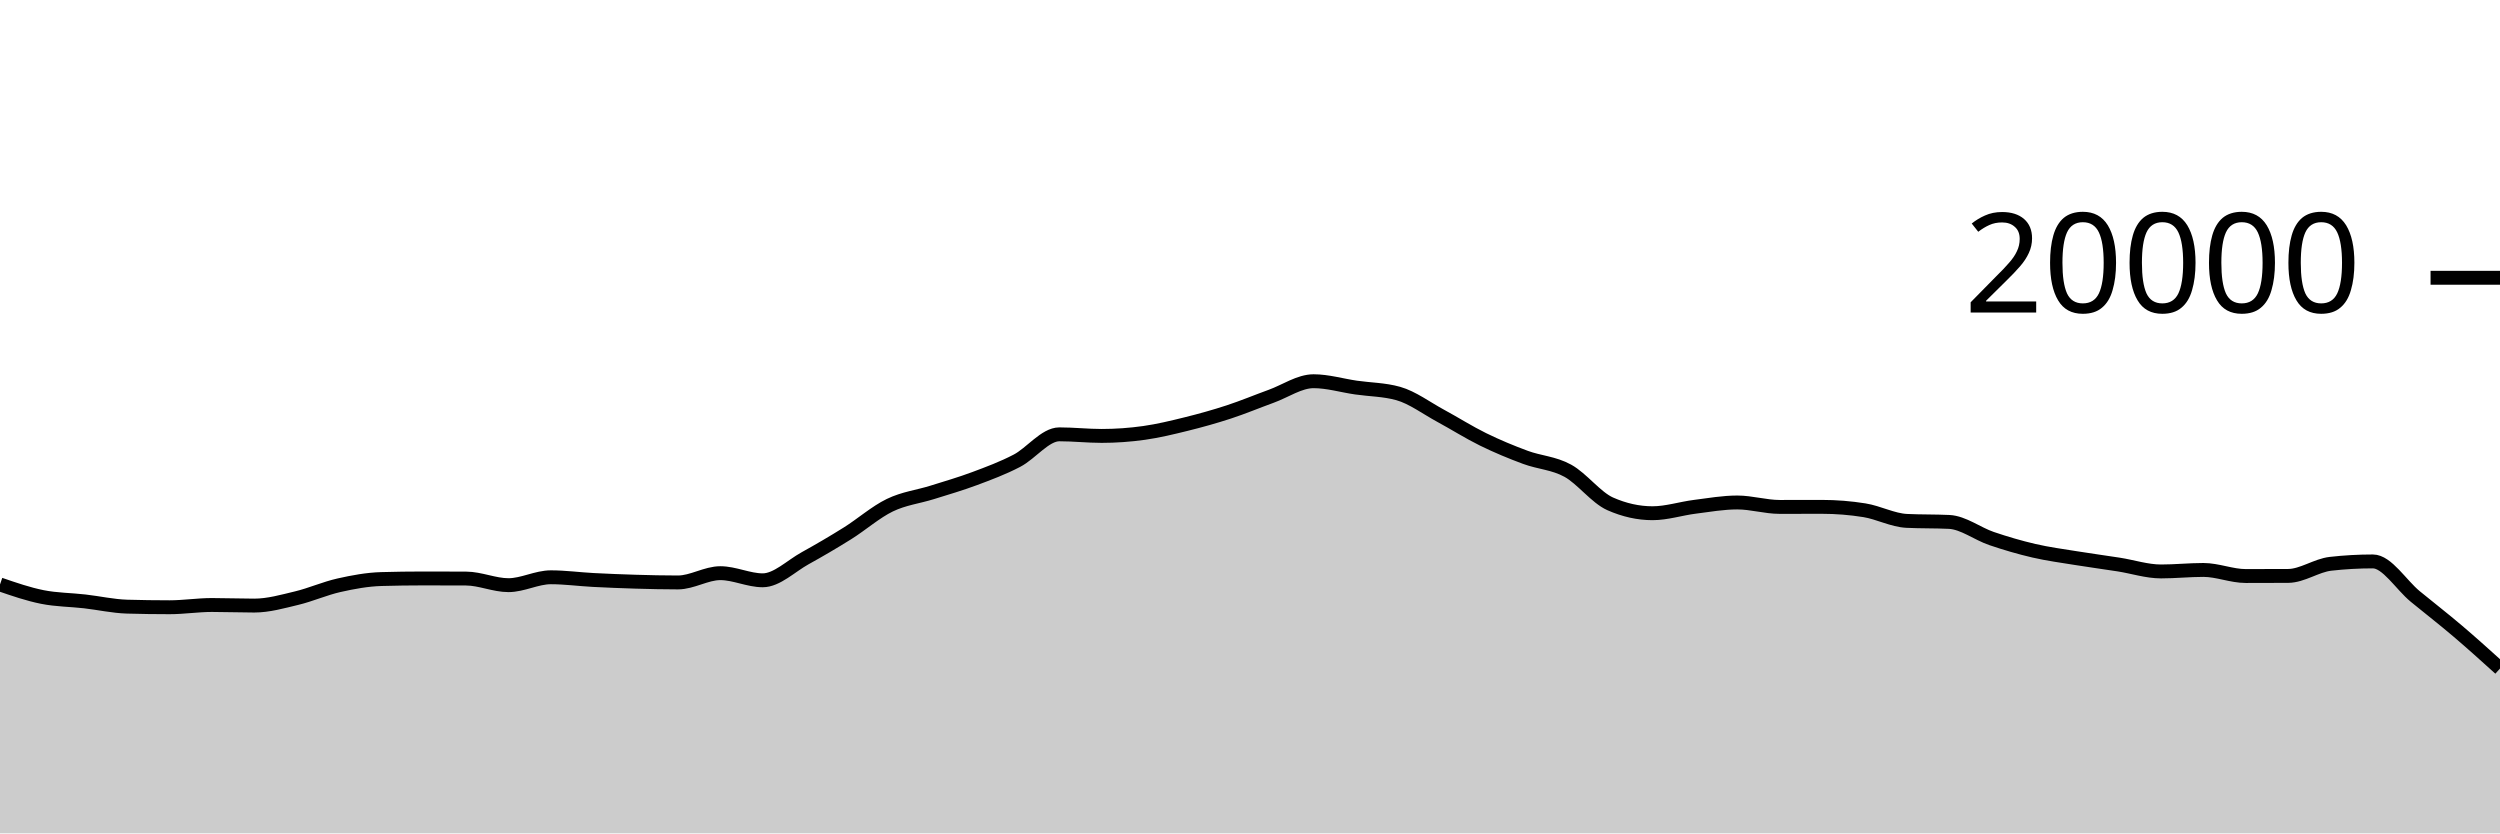
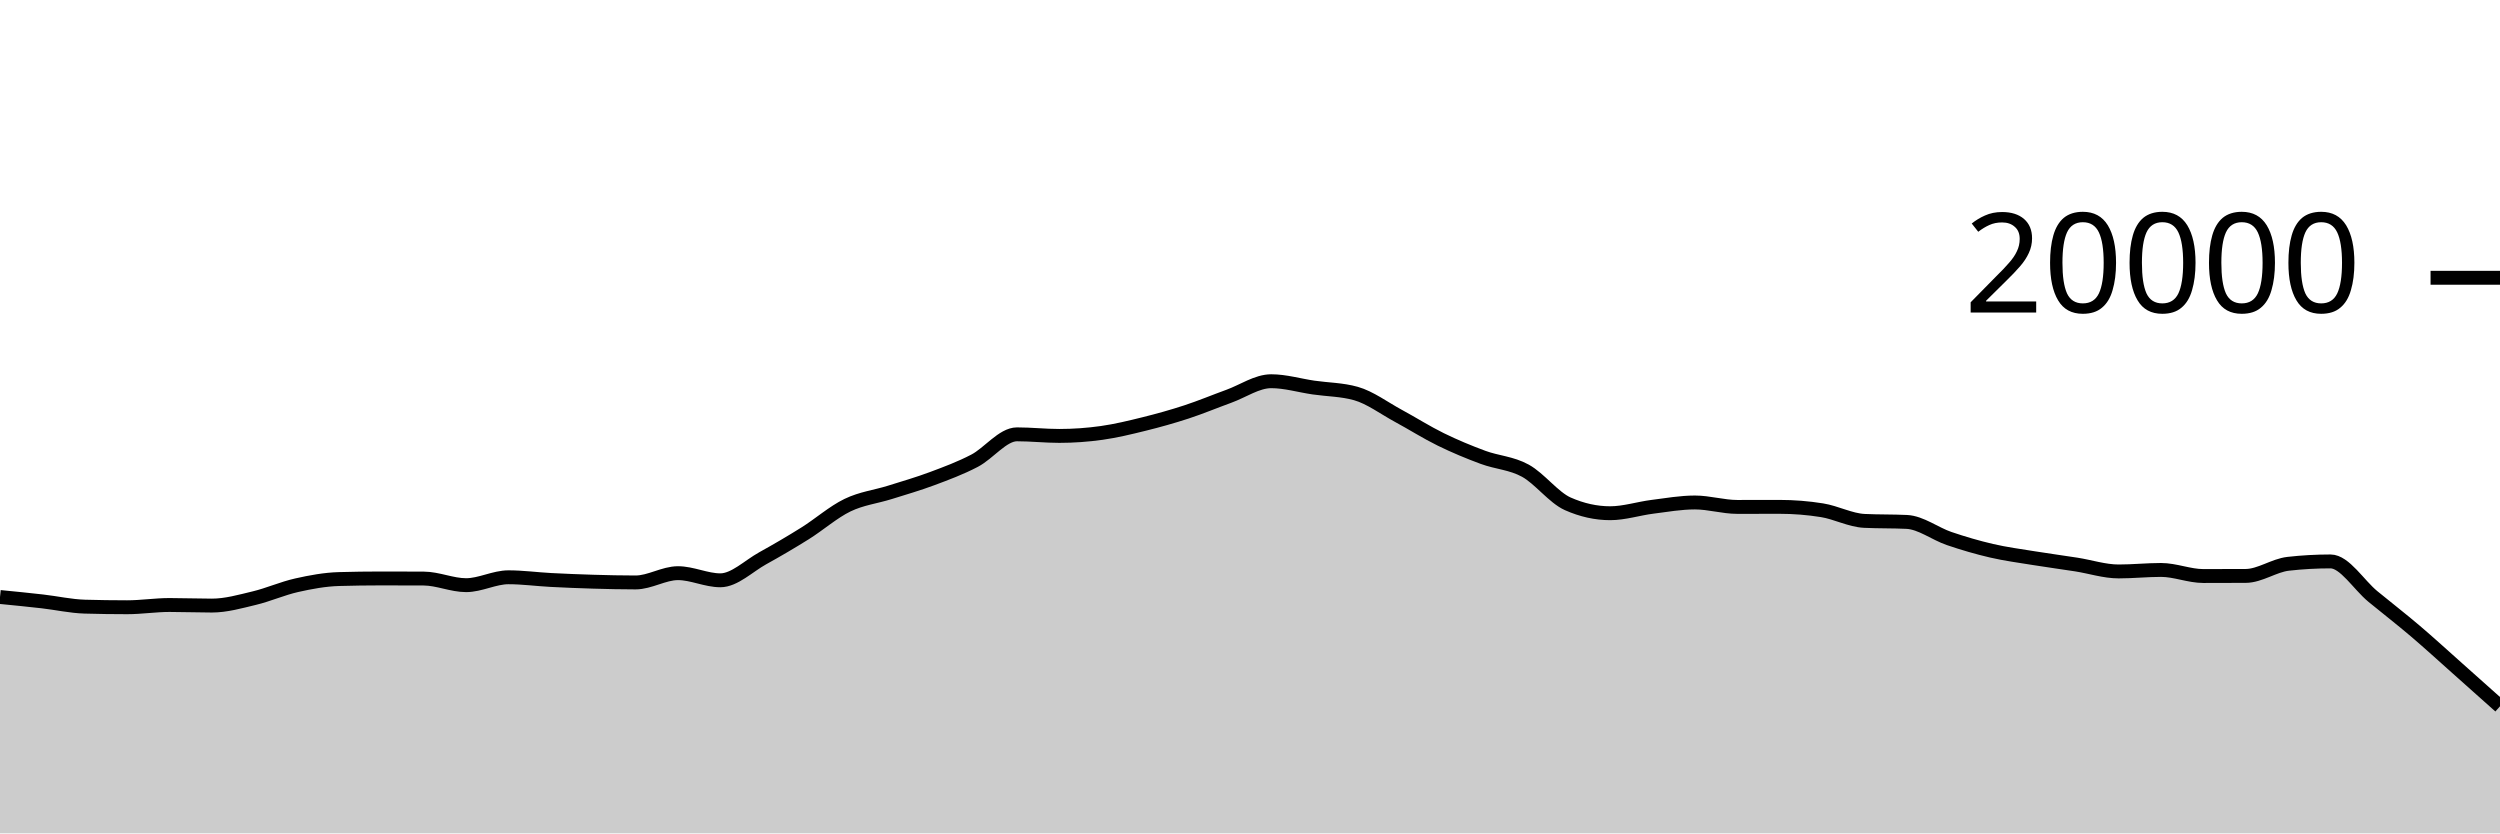
<svg xmlns="http://www.w3.org/2000/svg" viewBox="0 0 180 60">
  <g transform="translate(0,20)">
-     <path class="area" fill="rgba(0, 0, 0, 0.2)" d="M0,22.08C1.017,22.43,2.034,22.781,3.051,22.984C4.068,23.187,5.085,23.184,6.102,23.3C7.119,23.416,8.136,23.649,9.153,23.678C10.169,23.707,11.186,23.722,12.203,23.722C13.22,23.722,14.237,23.56,15.254,23.56C16.271,23.56,17.288,23.602,18.305,23.602C19.322,23.602,20.339,23.31,21.356,23.066C22.373,22.822,23.39,22.367,24.407,22.138C25.424,21.909,26.441,21.721,27.458,21.692C28.475,21.663,29.492,21.648,30.508,21.648C31.525,21.648,32.542,21.651,33.559,21.656C34.576,21.661,35.593,22.132,36.61,22.132C37.627,22.132,38.644,21.564,39.661,21.564C40.678,21.564,41.695,21.705,42.712,21.758C43.729,21.811,44.746,21.852,45.763,21.882C46.78,21.912,47.797,21.936,48.814,21.936C49.831,21.936,50.847,21.268,51.864,21.268C52.881,21.268,53.898,21.782,54.915,21.782C55.932,21.782,56.949,20.759,57.966,20.196C58.983,19.633,60,19.039,61.017,18.402C62.034,17.765,63.051,16.866,64.068,16.374C65.085,15.882,66.102,15.771,67.119,15.452C68.136,15.133,69.153,14.84,70.169,14.46C71.186,14.08,72.203,13.703,73.22,13.172C74.237,12.641,75.254,11.272,76.271,11.272C77.288,11.272,78.305,11.386,79.322,11.386C80.339,11.386,81.356,11.313,82.373,11.17C83.39,11.027,84.407,10.78,85.424,10.528C86.441,10.276,87.458,9.993,88.475,9.66C89.492,9.327,90.508,8.901,91.525,8.532C92.542,8.163,93.559,7.448,94.576,7.448C95.593,7.448,96.61,7.756,97.627,7.904C98.644,8.052,99.661,8.047,100.678,8.334C101.695,8.621,102.712,9.388,103.729,9.938C104.746,10.488,105.763,11.135,106.78,11.634C107.797,12.133,108.814,12.554,109.831,12.93C110.847,13.306,111.864,13.334,112.881,13.892C113.898,14.45,114.915,15.825,115.932,16.276C116.949,16.727,117.966,16.952,118.983,16.952C120,16.952,121.017,16.617,122.034,16.488C123.051,16.359,124.068,16.178,125.085,16.178C126.102,16.178,127.119,16.498,128.136,16.498C129.153,16.498,130.169,16.494,131.186,16.494C132.203,16.494,133.22,16.575,134.237,16.738C135.254,16.901,136.271,17.455,137.288,17.504C138.305,17.553,139.322,17.529,140.339,17.578C141.356,17.627,142.373,18.428,143.39,18.774C144.407,19.12,145.424,19.418,146.441,19.654C147.458,19.89,148.475,20.023,149.492,20.188C150.508,20.353,151.525,20.487,152.542,20.646C153.559,20.805,154.576,21.144,155.593,21.144C156.61,21.144,157.627,21.036,158.644,21.036C159.661,21.036,160.678,21.474,161.695,21.474C162.712,21.474,163.729,21.471,164.746,21.466C165.763,21.461,166.78,20.709,167.797,20.594C168.814,20.479,169.831,20.422,170.847,20.422C171.864,20.422,172.881,22.111,173.898,22.946C174.915,23.781,175.932,24.567,176.949,25.432C177.966,26.297,178.983,27.215,180,28.134L180,40C178.983,40,177.966,40,176.949,40C175.932,40,174.915,40,173.898,40C172.881,40,171.864,40,170.847,40C169.831,40,168.814,40,167.797,40C166.78,40,165.763,40,164.746,40C163.729,40,162.712,40,161.695,40C160.678,40,159.661,40,158.644,40C157.627,40,156.61,40,155.593,40C154.576,40,153.559,40,152.542,40C151.525,40,150.508,40,149.492,40C148.475,40,147.458,40,146.441,40C145.424,40,144.407,40,143.39,40C142.373,40,141.356,40,140.339,40C139.322,40,138.305,40,137.288,40C136.271,40,135.254,40,134.237,40C133.22,40,132.203,40,131.186,40C130.169,40,129.153,40,128.136,40C127.119,40,126.102,40,125.085,40C124.068,40,123.051,40,122.034,40C121.017,40,120,40,118.983,40C117.966,40,116.949,40,115.932,40C114.915,40,113.898,40,112.881,40C111.864,40,110.847,40,109.831,40C108.814,40,107.797,40,106.78,40C105.763,40,104.746,40,103.729,40C102.712,40,101.695,40,100.678,40C99.661,40,98.644,40,97.627,40C96.61,40,95.593,40,94.576,40C93.559,40,92.542,40,91.525,40C90.508,40,89.492,40,88.475,40C87.458,40,86.441,40,85.424,40C84.407,40,83.39,40,82.373,40C81.356,40,80.339,40,79.322,40C78.305,40,77.288,40,76.271,40C75.254,40,74.237,40,73.22,40C72.203,40,71.186,40,70.169,40C69.153,40,68.136,40,67.119,40C66.102,40,65.085,40,64.068,40C63.051,40,62.034,40,61.017,40C60,40,58.983,40,57.966,40C56.949,40,55.932,40,54.915,40C53.898,40,52.881,40,51.864,40C50.847,40,49.831,40,48.814,40C47.797,40,46.78,40,45.763,40C44.746,40,43.729,40,42.712,40C41.695,40,40.678,40,39.661,40C38.644,40,37.627,40,36.61,40C35.593,40,34.576,40,33.559,40C32.542,40,31.525,40,30.508,40C29.492,40,28.475,40,27.458,40C26.441,40,25.424,40,24.407,40C23.39,40,22.373,40,21.356,40C20.339,40,19.322,40,18.305,40C17.288,40,16.271,40,15.254,40C14.237,40,13.22,40,12.203,40C11.186,40,10.169,40,9.153,40C8.136,40,7.119,40,6.102,40C5.085,40,4.068,40,3.051,40C2.034,40,1.017,40,0,40Z" />
-     <path class="line" stroke="black" fill="none" d="M0,22.08C1.017,22.43,2.034,22.781,3.051,22.984C4.068,23.187,5.085,23.184,6.102,23.3C7.119,23.416,8.136,23.649,9.153,23.678C10.169,23.707,11.186,23.722,12.203,23.722C13.22,23.722,14.237,23.56,15.254,23.56C16.271,23.56,17.288,23.602,18.305,23.602C19.322,23.602,20.339,23.31,21.356,23.066C22.373,22.822,23.39,22.367,24.407,22.138C25.424,21.909,26.441,21.721,27.458,21.692C28.475,21.663,29.492,21.648,30.508,21.648C31.525,21.648,32.542,21.651,33.559,21.656C34.576,21.661,35.593,22.132,36.61,22.132C37.627,22.132,38.644,21.564,39.661,21.564C40.678,21.564,41.695,21.705,42.712,21.758C43.729,21.811,44.746,21.852,45.763,21.882C46.78,21.912,47.797,21.936,48.814,21.936C49.831,21.936,50.847,21.268,51.864,21.268C52.881,21.268,53.898,21.782,54.915,21.782C55.932,21.782,56.949,20.759,57.966,20.196C58.983,19.633,60,19.039,61.017,18.402C62.034,17.765,63.051,16.866,64.068,16.374C65.085,15.882,66.102,15.771,67.119,15.452C68.136,15.133,69.153,14.84,70.169,14.46C71.186,14.08,72.203,13.703,73.22,13.172C74.237,12.641,75.254,11.272,76.271,11.272C77.288,11.272,78.305,11.386,79.322,11.386C80.339,11.386,81.356,11.313,82.373,11.17C83.39,11.027,84.407,10.78,85.424,10.528C86.441,10.276,87.458,9.993,88.475,9.66C89.492,9.327,90.508,8.901,91.525,8.532C92.542,8.163,93.559,7.448,94.576,7.448C95.593,7.448,96.61,7.756,97.627,7.904C98.644,8.052,99.661,8.047,100.678,8.334C101.695,8.621,102.712,9.388,103.729,9.938C104.746,10.488,105.763,11.135,106.78,11.634C107.797,12.133,108.814,12.554,109.831,12.93C110.847,13.306,111.864,13.334,112.881,13.892C113.898,14.45,114.915,15.825,115.932,16.276C116.949,16.727,117.966,16.952,118.983,16.952C120,16.952,121.017,16.617,122.034,16.488C123.051,16.359,124.068,16.178,125.085,16.178C126.102,16.178,127.119,16.498,128.136,16.498C129.153,16.498,130.169,16.494,131.186,16.494C132.203,16.494,133.22,16.575,134.237,16.738C135.254,16.901,136.271,17.455,137.288,17.504C138.305,17.553,139.322,17.529,140.339,17.578C141.356,17.627,142.373,18.428,143.39,18.774C144.407,19.12,145.424,19.418,146.441,19.654C147.458,19.89,148.475,20.023,149.492,20.188C150.508,20.353,151.525,20.487,152.542,20.646C153.559,20.805,154.576,21.144,155.593,21.144C156.61,21.144,157.627,21.036,158.644,21.036C159.661,21.036,160.678,21.474,161.695,21.474C162.712,21.474,163.729,21.471,164.746,21.466C165.763,21.461,166.78,20.709,167.797,20.594C168.814,20.479,169.831,20.422,170.847,20.422C171.864,20.422,172.881,22.111,173.898,22.946C174.915,23.781,175.932,24.567,176.949,25.432C177.966,26.297,178.983,27.215,180,28.134" />
+     <path class="area" fill="rgba(0, 0, 0, 0.2)" d="M0,22.984C1.017,23.084,2.034,23.184,3.051,23.3C4.068,23.416,5.085,23.649,6.102,23.678C7.119,23.707,8.136,23.722,9.153,23.722C10.169,23.722,11.186,23.56,12.203,23.56C13.22,23.56,14.237,23.602,15.254,23.602C16.271,23.602,17.288,23.31,18.305,23.066C19.322,22.822,20.339,22.367,21.356,22.138C22.373,21.909,23.39,21.721,24.407,21.692C25.424,21.663,26.441,21.648,27.458,21.648C28.475,21.648,29.492,21.651,30.508,21.656C31.525,21.661,32.542,22.132,33.559,22.132C34.576,22.132,35.593,21.564,36.61,21.564C37.627,21.564,38.644,21.705,39.661,21.758C40.678,21.811,41.695,21.852,42.712,21.882C43.729,21.912,44.746,21.936,45.763,21.936C46.78,21.936,47.797,21.268,48.814,21.268C49.831,21.268,50.847,21.782,51.864,21.782C52.881,21.782,53.898,20.759,54.915,20.196C55.932,19.633,56.949,19.039,57.966,18.402C58.983,17.765,60,16.866,61.017,16.374C62.034,15.882,63.051,15.771,64.068,15.452C65.085,15.133,66.102,14.84,67.119,14.46C68.136,14.08,69.153,13.703,70.169,13.172C71.186,12.641,72.203,11.272,73.22,11.272C74.237,11.272,75.254,11.386,76.271,11.386C77.288,11.386,78.305,11.313,79.322,11.17C80.339,11.027,81.356,10.78,82.373,10.528C83.39,10.276,84.407,9.993,85.424,9.66C86.441,9.327,87.458,8.901,88.475,8.532C89.492,8.163,90.508,7.448,91.525,7.448C92.542,7.448,93.559,7.756,94.576,7.904C95.593,8.052,96.61,8.047,97.627,8.334C98.644,8.621,99.661,9.388,100.678,9.938C101.695,10.488,102.712,11.135,103.729,11.634C104.746,12.133,105.763,12.554,106.78,12.93C107.797,13.306,108.814,13.334,109.831,13.892C110.847,14.45,111.864,15.825,112.881,16.276C113.898,16.727,114.915,16.952,115.932,16.952C116.949,16.952,117.966,16.617,118.983,16.488C120,16.359,121.017,16.178,122.034,16.178C123.051,16.178,124.068,16.498,125.085,16.498C126.102,16.498,127.119,16.494,128.136,16.494C129.153,16.494,130.169,16.575,131.186,16.738C132.203,16.901,133.22,17.455,134.237,17.504C135.254,17.553,136.271,17.529,137.288,17.578C138.305,17.627,139.322,18.428,140.339,18.774C141.356,19.12,142.373,19.418,143.39,19.654C144.407,19.89,145.424,20.023,146.441,20.188C147.458,20.353,148.475,20.487,149.492,20.646C150.508,20.805,151.525,21.144,152.542,21.144C153.559,21.144,154.576,21.036,155.593,21.036C156.61,21.036,157.627,21.474,158.644,21.474C159.661,21.474,160.678,21.471,161.695,21.466C162.712,21.461,163.729,20.709,164.746,20.594C165.763,20.479,166.78,20.422,167.797,20.422C168.814,20.422,169.831,22.111,170.847,22.946C171.864,23.781,172.881,24.567,173.898,25.432C174.915,26.297,175.932,27.23,176.949,28.134C177.966,29.038,178.983,29.946,180,30.854L180,40C178.983,40,177.966,40,176.949,40C175.932,40,174.915,40,173.898,40C172.881,40,171.864,40,170.847,40C169.831,40,168.814,40,167.797,40C166.78,40,165.763,40,164.746,40C163.729,40,162.712,40,161.695,40C160.678,40,159.661,40,158.644,40C157.627,40,156.61,40,155.593,40C154.576,40,153.559,40,152.542,40C151.525,40,150.508,40,149.492,40C148.475,40,147.458,40,146.441,40C145.424,40,144.407,40,143.39,40C142.373,40,141.356,40,140.339,40C139.322,40,138.305,40,137.288,40C136.271,40,135.254,40,134.237,40C133.22,40,132.203,40,131.186,40C130.169,40,129.153,40,128.136,40C127.119,40,126.102,40,125.085,40C124.068,40,123.051,40,122.034,40C121.017,40,120,40,118.983,40C117.966,40,116.949,40,115.932,40C114.915,40,113.898,40,112.881,40C111.864,40,110.847,40,109.831,40C108.814,40,107.797,40,106.78,40C105.763,40,104.746,40,103.729,40C102.712,40,101.695,40,100.678,40C99.661,40,98.644,40,97.627,40C96.61,40,95.593,40,94.576,40C93.559,40,92.542,40,91.525,40C90.508,40,89.492,40,88.475,40C87.458,40,86.441,40,85.424,40C84.407,40,83.39,40,82.373,40C81.356,40,80.339,40,79.322,40C78.305,40,77.288,40,76.271,40C75.254,40,74.237,40,73.22,40C72.203,40,71.186,40,70.169,40C69.153,40,68.136,40,67.119,40C66.102,40,65.085,40,64.068,40C63.051,40,62.034,40,61.017,40C60,40,58.983,40,57.966,40C56.949,40,55.932,40,54.915,40C53.898,40,52.881,40,51.864,40C50.847,40,49.831,40,48.814,40C47.797,40,46.78,40,45.763,40C44.746,40,43.729,40,42.712,40C41.695,40,40.678,40,39.661,40C38.644,40,37.627,40,36.61,40C35.593,40,34.576,40,33.559,40C32.542,40,31.525,40,30.508,40C29.492,40,28.475,40,27.458,40C26.441,40,25.424,40,24.407,40C23.39,40,22.373,40,21.356,40C20.339,40,19.322,40,18.305,40C17.288,40,16.271,40,15.254,40C14.237,40,13.22,40,12.203,40C11.186,40,10.169,40,9.153,40C8.136,40,7.119,40,6.102,40C5.085,40,4.068,40,3.051,40C2.034,40,1.017,40,0,40Z" />
+     <path class="line" stroke="black" fill="none" d="M0,22.984C1.017,23.084,2.034,23.184,3.051,23.3C4.068,23.416,5.085,23.649,6.102,23.678C7.119,23.707,8.136,23.722,9.153,23.722C10.169,23.722,11.186,23.56,12.203,23.56C13.22,23.56,14.237,23.602,15.254,23.602C16.271,23.602,17.288,23.31,18.305,23.066C19.322,22.822,20.339,22.367,21.356,22.138C22.373,21.909,23.39,21.721,24.407,21.692C25.424,21.663,26.441,21.648,27.458,21.648C28.475,21.648,29.492,21.651,30.508,21.656C31.525,21.661,32.542,22.132,33.559,22.132C34.576,22.132,35.593,21.564,36.61,21.564C37.627,21.564,38.644,21.705,39.661,21.758C40.678,21.811,41.695,21.852,42.712,21.882C43.729,21.912,44.746,21.936,45.763,21.936C46.78,21.936,47.797,21.268,48.814,21.268C49.831,21.268,50.847,21.782,51.864,21.782C52.881,21.782,53.898,20.759,54.915,20.196C55.932,19.633,56.949,19.039,57.966,18.402C58.983,17.765,60,16.866,61.017,16.374C62.034,15.882,63.051,15.771,64.068,15.452C65.085,15.133,66.102,14.84,67.119,14.46C68.136,14.08,69.153,13.703,70.169,13.172C71.186,12.641,72.203,11.272,73.22,11.272C74.237,11.272,75.254,11.386,76.271,11.386C77.288,11.386,78.305,11.313,79.322,11.17C80.339,11.027,81.356,10.78,82.373,10.528C83.39,10.276,84.407,9.993,85.424,9.66C86.441,9.327,87.458,8.901,88.475,8.532C89.492,8.163,90.508,7.448,91.525,7.448C92.542,7.448,93.559,7.756,94.576,7.904C95.593,8.052,96.61,8.047,97.627,8.334C98.644,8.621,99.661,9.388,100.678,9.938C101.695,10.488,102.712,11.135,103.729,11.634C104.746,12.133,105.763,12.554,106.78,12.93C107.797,13.306,108.814,13.334,109.831,13.892C110.847,14.45,111.864,15.825,112.881,16.276C113.898,16.727,114.915,16.952,115.932,16.952C116.949,16.952,117.966,16.617,118.983,16.488C120,16.359,121.017,16.178,122.034,16.178C123.051,16.178,124.068,16.498,125.085,16.498C126.102,16.498,127.119,16.494,128.136,16.494C129.153,16.494,130.169,16.575,131.186,16.738C132.203,16.901,133.22,17.455,134.237,17.504C135.254,17.553,136.271,17.529,137.288,17.578C138.305,17.627,139.322,18.428,140.339,18.774C141.356,19.12,142.373,19.418,143.39,19.654C144.407,19.89,145.424,20.023,146.441,20.188C147.458,20.353,148.475,20.487,149.492,20.646C150.508,20.805,151.525,21.144,152.542,21.144C153.559,21.144,154.576,21.036,155.593,21.036C156.61,21.036,157.627,21.474,158.644,21.474C159.661,21.474,160.678,21.471,161.695,21.466C162.712,21.461,163.729,20.709,164.746,20.594C165.763,20.479,166.78,20.422,167.797,20.422C168.814,20.422,169.831,22.111,170.847,22.946C171.864,23.781,172.881,24.567,173.898,25.432C174.915,26.297,175.932,27.23,176.949,28.134C177.966,29.038,178.983,29.946,180,30.854" />
    <path class="axis-ceiling" stroke-width="1" stroke="black" fill="none" d="M175,0L180,0" />
    <text class="axis-ceiling-label" font-family="sans-serif" text-anchor="end" font-size="10px" x="170" y="2.5">20000</text>
  </g>
</svg>
